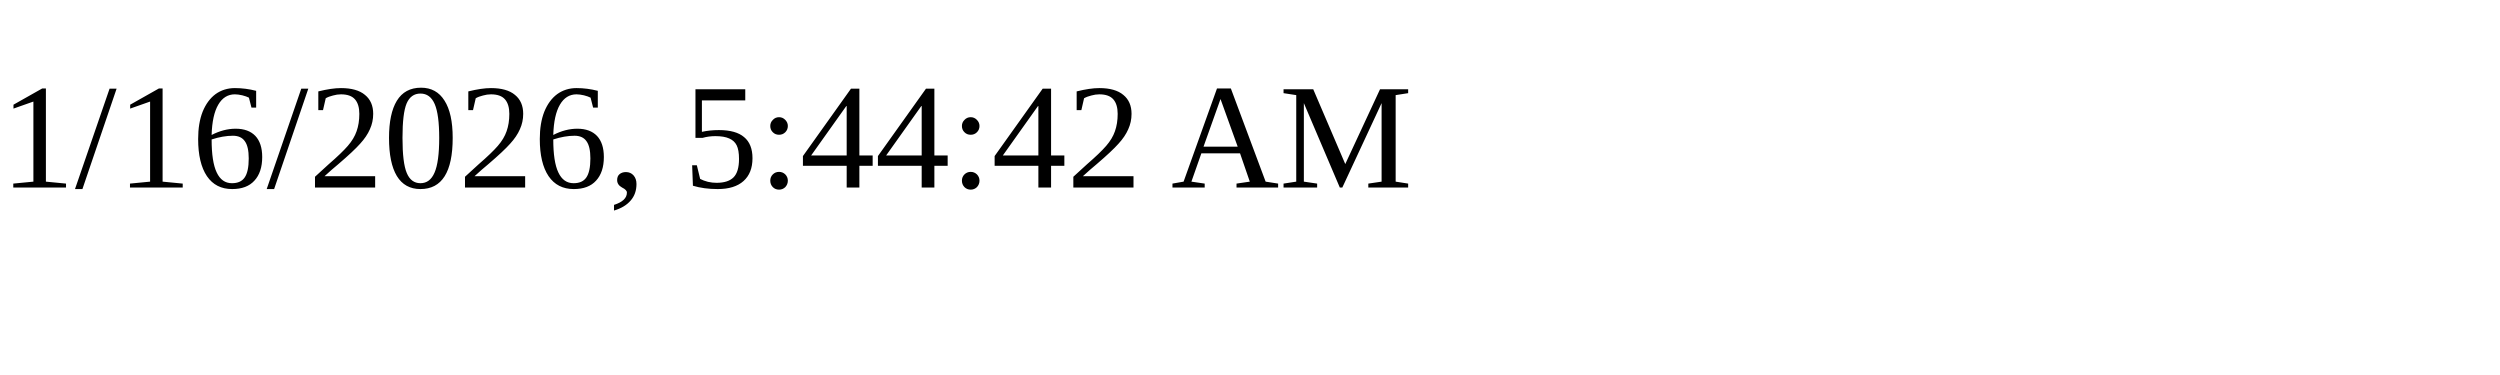
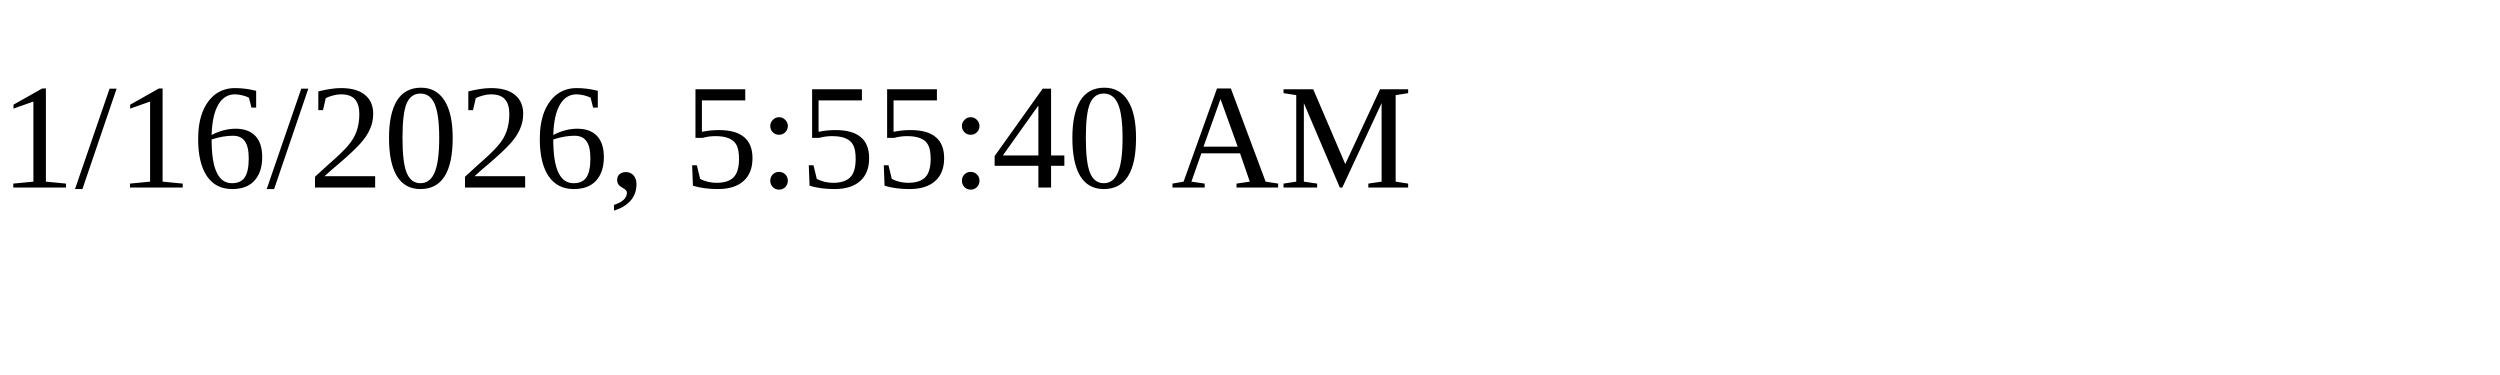
<svg xmlns="http://www.w3.org/2000/svg" height="30" width="200">
-   <text x="0" y="15">1/16/2026, 5:44:42 AM</text>
+   <text x="0" y="15">1/16/2026, 5:55:40 AM</text>
</svg>
